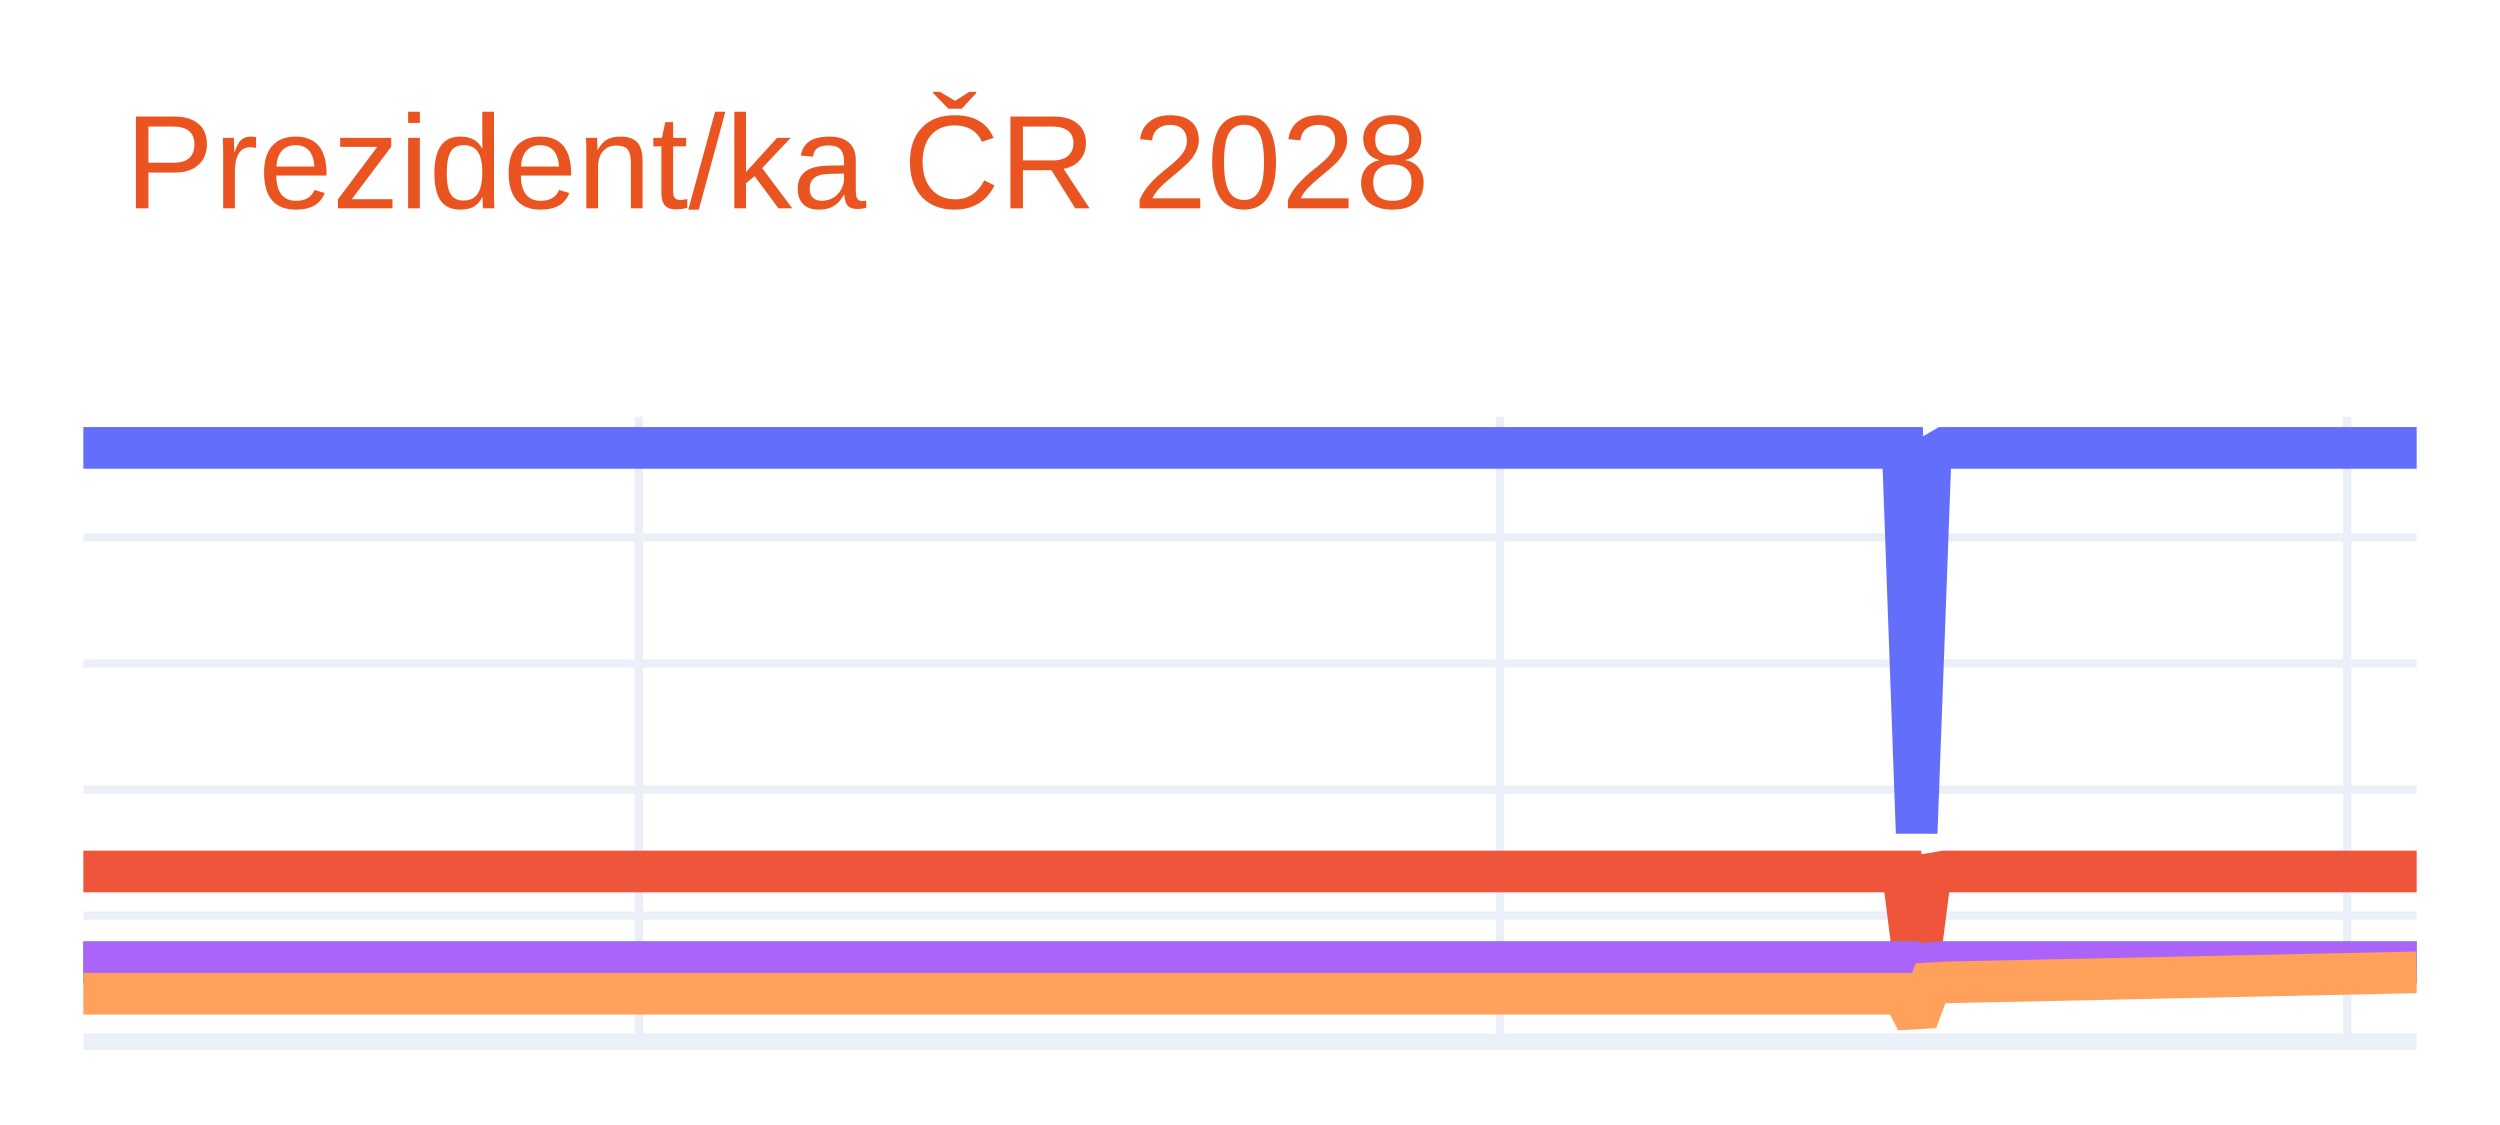
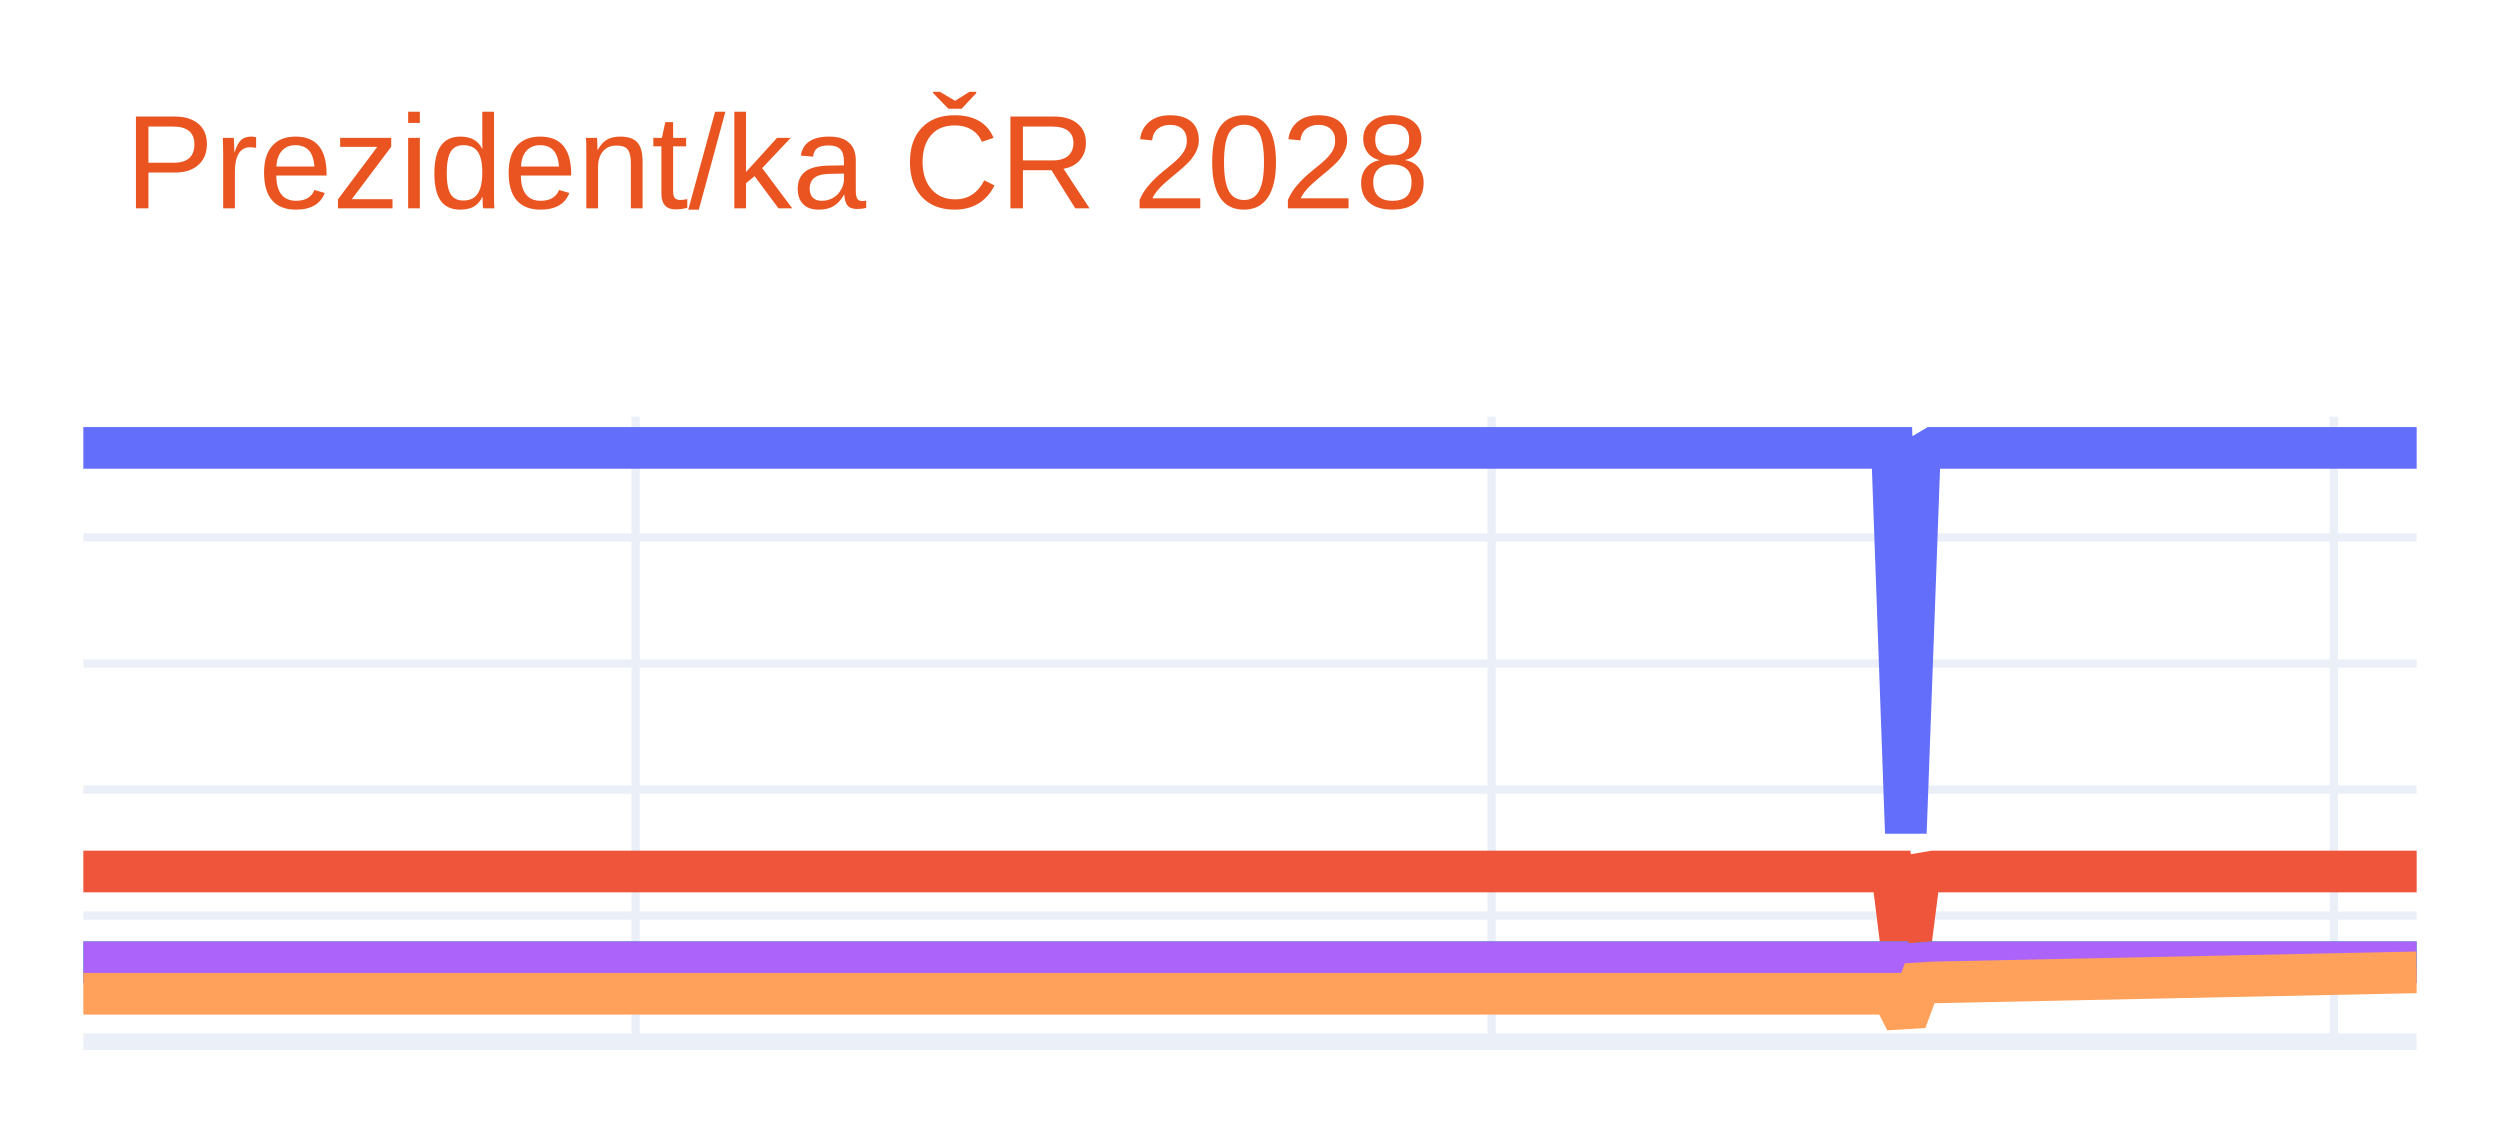
<svg xmlns="http://www.w3.org/2000/svg" class="main-svg" width="300" height="135" style="" viewBox="0 0 300 135">
  <rect x="0" y="0" width="300" height="135" style="fill: rgb(255, 255, 255); fill-opacity: 1;" />
-   <defs id="defs-65de94">
+   <defs id="defs-e81b4a">
    <g class="clips">
-       <clipPath id="clip65de94xyplot" class="plotclip">
+       <clipPath id="clipe81b4axyplot" class="plotclip">
        <rect width="280" height="75" />
      </clipPath>
-       <clipPath class="axesclip" id="clip65de94x">
+       <clipPath class="axesclip" id="clipe81b4ax">
        <rect x="10" y="0" width="280" height="135" />
      </clipPath>
-       <clipPath class="axesclip" id="clip65de94y">
+       <clipPath class="axesclip" id="clipe81b4ay">
        <rect x="0" y="50" width="300" height="75" />
      </clipPath>
-       <clipPath class="axesclip" id="clip65de94xy">
+       <clipPath class="axesclip" id="clipe81b4axy">
        <rect x="10" y="50" width="280" height="75" />
      </clipPath>
    </g>
    <g class="gradients" />
    <g class="patterns" />
  </defs>
  <g class="bglayer" />
  <g class="layer-below">
    <g class="imagelayer" />
    <g class="shapelayer" />
  </g>
  <g class="cartesianlayer">
    <g class="subplot xy">
      <g class="layer-subplot">
        <g class="shapelayer" />
        <g class="imagelayer" />
      </g>
      <g class="minor-gridlayer">
        <g class="x" />
        <g class="y" />
      </g>
      <g class="gridlayer">
        <g class="x">
-           <path class="xgrid crisp" transform="translate(76.67,0)" d="M0,50v75" style="stroke: rgb(235, 240, 248); stroke-opacity: 1; stroke-width: 1px;" />
-           <path class="xgrid crisp" transform="translate(180,0)" d="M0,50v75" style="stroke: rgb(235, 240, 248); stroke-opacity: 1; stroke-width: 1px;" />
-           <path class="xgrid crisp" transform="translate(281.67,0)" d="M0,50v75" style="stroke: rgb(235, 240, 248); stroke-opacity: 1; stroke-width: 1px;" />
+           <path class="xgrid crisp" transform="translate(76.27,0)" d="M0,50v75" style="stroke: rgb(235, 240, 248); stroke-opacity: 1; stroke-width: 1px;" />
+           <path class="xgrid crisp" transform="translate(178.99,0)" d="M0,50v75" style="stroke: rgb(235, 240, 248); stroke-opacity: 1; stroke-width: 1px;" />
+           <path class="xgrid crisp" transform="translate(280.06,0)" d="M0,50v75" style="stroke: rgb(235, 240, 248); stroke-opacity: 1; stroke-width: 1px;" />
        </g>
        <g class="y">
          <path class="ygrid crisp" transform="translate(0,109.87)" d="M10,0h280" style="stroke: rgb(235, 240, 248); stroke-opacity: 1; stroke-width: 1px;" />
          <path class="ygrid crisp" transform="translate(0,94.75)" d="M10,0h280" style="stroke: rgb(235, 240, 248); stroke-opacity: 1; stroke-width: 1px;" />
          <path class="ygrid crisp" transform="translate(0,79.62)" d="M10,0h280" style="stroke: rgb(235, 240, 248); stroke-opacity: 1; stroke-width: 1px;" />
          <path class="ygrid crisp" transform="translate(0,64.49)" d="M10,0h280" style="stroke: rgb(235, 240, 248); stroke-opacity: 1; stroke-width: 1px;" />
        </g>
      </g>
      <g class="zerolinelayer">
        <path class="yzl zl crisp" transform="translate(0,125)" d="M10,0h280" style="stroke: rgb(235, 240, 248); stroke-opacity: 1; stroke-width: 2px;" />
      </g>
      <path class="xlines-below" />
      <path class="ylines-below" />
      <g class="overlines-below" />
      <g class="xaxislayer-below" />
      <g class="yaxislayer-below" />
      <g class="overaxes-below" />
-       <g class="plot" transform="translate(10,50)" clip-path="url(#clip65de94xyplot)">
+       <g class="plot" transform="translate(10,50)" clip-path="url(#clipe81b4axyplot)">
        <g class="scatterlayer mlayer">
-           <g class="trace scatter trace003ccb" style="stroke-miterlimit: 2; opacity: 1;">
+           <g class="trace scatter trace114752" style="stroke-miterlimit: 2; opacity: 1;">
            <g class="fills" />
            <g class="errorbars" />
            <g class="lines">
-               <path class="js-line" d="M0,3.75L218.33,3.75L220,49.96L221.67,4.73L223.33,3.75L280,3.75" style="vector-effect: none; fill: none; stroke: rgb(99, 110, 250); stroke-opacity: 1; stroke-width: 5px; opacity: 1;" />
+               <path class="js-line" d="M0,3.75L217.04,3.75L218.7,49.96L220.36,4.73L222.01,3.75L280,3.75" style="vector-effect: none; fill: none; stroke: rgb(99, 110, 250); stroke-opacity: 1; stroke-width: 5px; opacity: 1;" />
            </g>
            <g class="points" />
            <g class="text" />
          </g>
-           <g class="trace scatter trace9ea040" style="stroke-miterlimit: 2; opacity: 1;">
+           <g class="trace scatter trace7948d1" style="stroke-miterlimit: 2; opacity: 1;">
            <g class="fills" />
            <g class="errorbars" />
            <g class="lines">
-               <path class="js-line" d="M0,54.58L218.33,54.58L220,67.82L221.67,54.86L223.33,54.58L280,54.58" style="vector-effect: none; fill: none; stroke: rgb(239, 85, 59); stroke-opacity: 1; stroke-width: 5px; opacity: 1;" />
+               <path class="js-line" d="M0,54.58L217.04,54.58L218.7,67.82L220.36,54.86L222.01,54.58L280,54.58" style="vector-effect: none; fill: none; stroke: rgb(239, 85, 59); stroke-opacity: 1; stroke-width: 5px; opacity: 1;" />
            </g>
            <g class="points" />
            <g class="text" />
          </g>
-           <g class="trace scatter trace8b5c09" style="stroke-miterlimit: 2; opacity: 1;">
+           <g class="trace scatter trace03657b" style="stroke-miterlimit: 2; opacity: 1;">
            <g class="fills" />
            <g class="errorbars" />
            <g class="lines">
-               <path class="js-line" d="M0,65.47L218.33,65.47L220,71.65L221.67,65.6L223.33,65.47L280,65.47" style="vector-effect: none; fill: none; stroke: rgb(0, 204, 150); stroke-opacity: 1; stroke-width: 5px; opacity: 1;" />
+               <path class="js-line" d="M0,65.47L217.04,65.47L218.7,71.65L220.36,65.6L222.01,65.47L280,65.47" style="vector-effect: none; fill: none; stroke: rgb(0, 204, 150); stroke-opacity: 1; stroke-width: 5px; opacity: 1;" />
            </g>
            <g class="points" />
            <g class="text" />
          </g>
-           <g class="trace scatter trace98ab99" style="stroke-miterlimit: 2; opacity: 1;">
+           <g class="trace scatter traced5eb4b" style="stroke-miterlimit: 2; opacity: 1;">
            <g class="fills" />
            <g class="errorbars" />
            <g class="lines">
-               <path class="js-line" d="M0,65.47L218.33,65.47L220,71.65L221.67,65.6L223.33,65.47L280,65.47" style="vector-effect: none; fill: none; stroke: rgb(171, 99, 250); stroke-opacity: 1; stroke-width: 5px; opacity: 1;" />
+               <path class="js-line" d="M0,65.47L217.04,65.47L218.7,71.65L220.36,65.6L222.01,65.47L280,65.47" style="vector-effect: none; fill: none; stroke: rgb(171, 99, 250); stroke-opacity: 1; stroke-width: 5px; opacity: 1;" />
            </g>
            <g class="points" />
            <g class="text" />
          </g>
-           <g class="trace scatter trace58f24b" style="stroke-miterlimit: 2; opacity: 1;">
+           <g class="trace scatter trace1206ac" style="stroke-miterlimit: 2; opacity: 1;">
            <g class="fills" />
            <g class="errorbars" />
            <g class="lines">
-               <path class="js-line" d="M0,69.25L218.33,69.25L220,72.5L221.67,67.99L223.33,67.89L280,66.68" style="vector-effect: none; fill: none; stroke: rgb(255, 161, 90); stroke-opacity: 1; stroke-width: 5px; opacity: 1;" />
+               <path class="js-line" d="M0,69.25L217.04,69.25L218.7,72.5L220.36,67.99L222.01,67.89L280,66.68" style="vector-effect: none; fill: none; stroke: rgb(255, 161, 90); stroke-opacity: 1; stroke-width: 5px; opacity: 1;" />
            </g>
            <g class="points" />
            <g class="text" />
          </g>
        </g>
      </g>
      <g class="overplot" />
      <path class="xlines-above crisp" d="M0,0" style="fill: none;" />
      <path class="ylines-above crisp" d="M0,0" style="fill: none;" />
      <g class="overlines-above" />
      <g class="xaxislayer-above" />
      <g class="yaxislayer-above" />
      <g class="overaxes-above" />
    </g>
  </g>
  <g class="polarlayer" />
  <g class="smithlayer" />
  <g class="ternarylayer" />
  <g class="geolayer" />
  <g class="funnelarealayer" />
  <g class="pielayer" />
  <g class="iciclelayer" />
  <g class="treemaplayer" />
  <g class="sunburstlayer" />
  <g class="glimages" />
-   <defs id="topdefs-65de94">
+   <defs id="topdefs-e81b4a">
    <g class="clips" />
  </defs>
  <g class="layer-above">
    <g class="imagelayer" />
    <g class="shapelayer" />
  </g>
  <g class="infolayer">
    <g class="g-gtitle">
      <text class="gtitle" x="15" y="25" text-anchor="start" dy="0em" style="font-family: Ubuntu, verdana, arial, sans-serif; font-size: 16px; fill: rgb(233, 84, 32); opacity: 1; font-weight: normal; white-space: pre;">Prezident/ka ČR 2028</text>
    </g>
    <g class="g-xtitle" />
    <g class="g-ytitle" />
  </g>
</svg>
